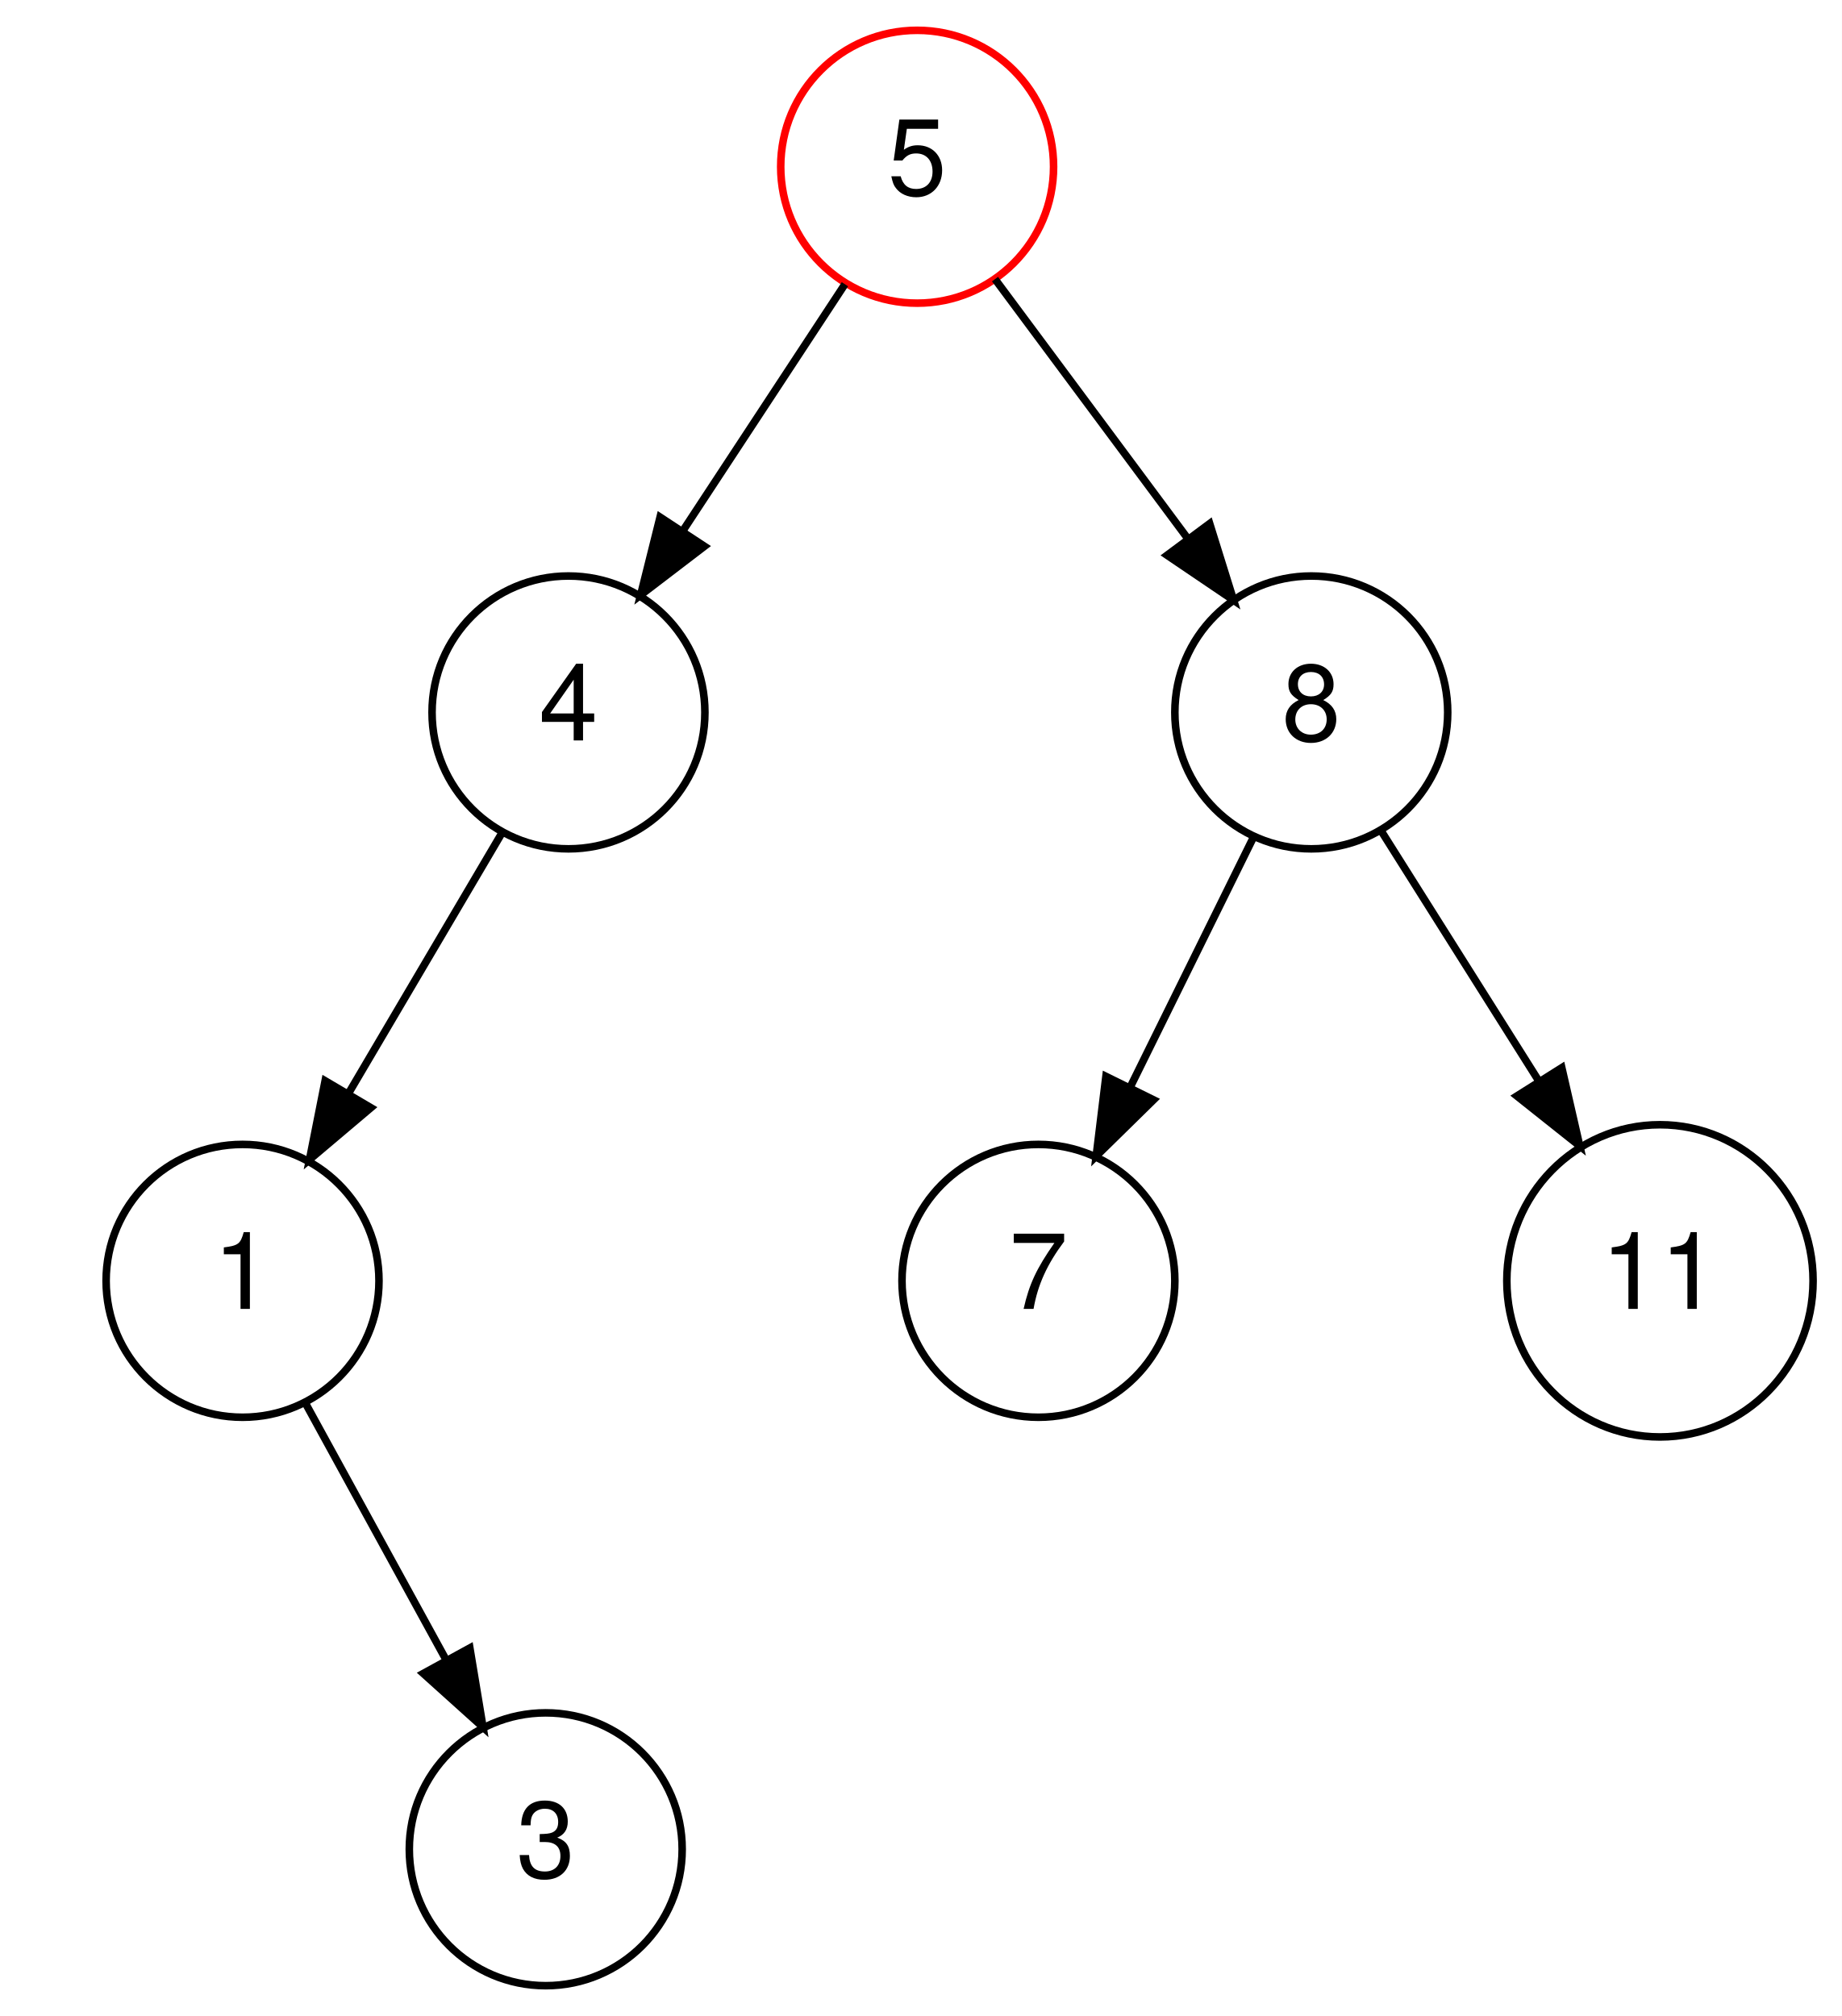
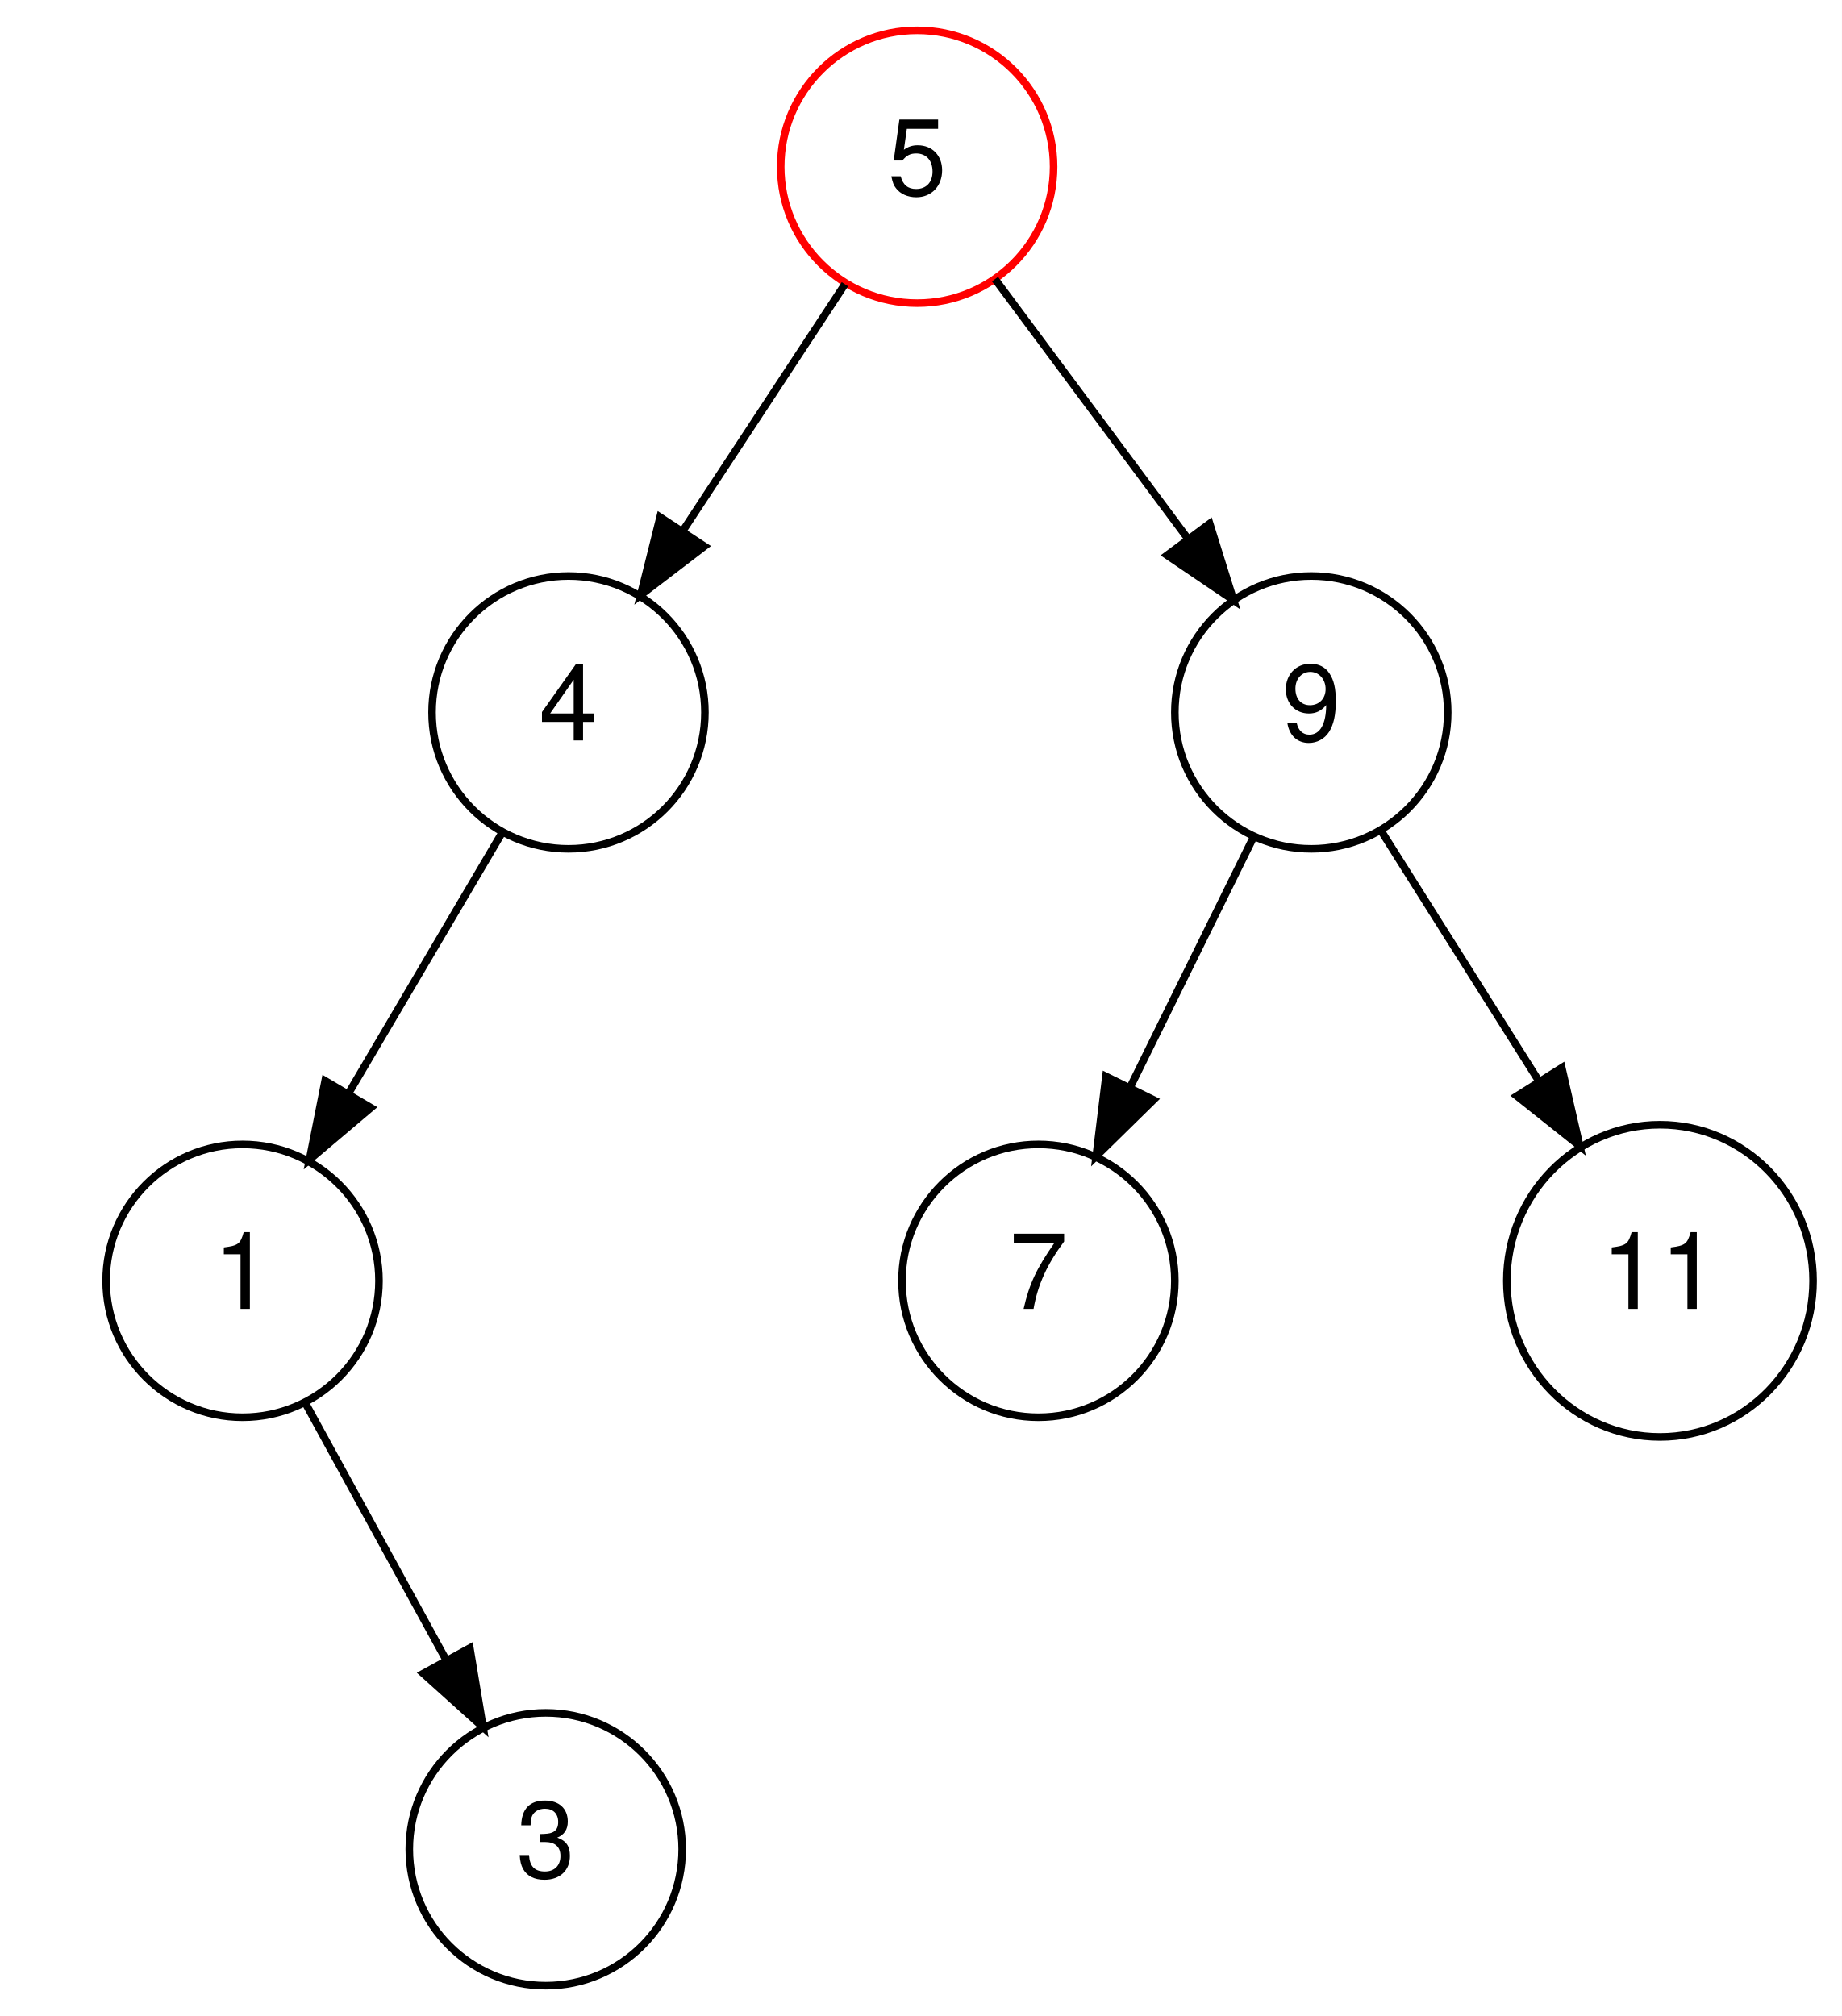
<svg xmlns="http://www.w3.org/2000/svg" width="243pt" height="266pt" viewBox="0.00 0.00 243.00 266.00">
  <g id="graph0" class="graph" transform="scale(1 1) rotate(0) translate(4 262)">
    <polygon fill="white" stroke="none" points="-4,4 -4,-262 239,-262 239,4 -4,4" />
    <g id="node1" class="node">
      <ellipse fill="none" stroke="red" cx="117" cy="-240" rx="18" ry="18" />
      <text text-anchor="middle" x="117" y="-236.3" font-family="Helvetica,sans-Serif" font-size="14.00">5</text>
    </g>
    <g id="node2" class="node">
      <ellipse fill="none" stroke="black" cx="71" cy="-168" rx="18" ry="18" />
      <text text-anchor="middle" x="71" y="-164.3" font-family="Helvetica,sans-Serif" font-size="14.00">4</text>
    </g>
    <g id="edge1" class="edge">
      <path fill="none" stroke="black" d="M107.469,-224.496C101.301,-215.11 93.138,-202.688 86.099,-191.977" />
      <polygon fill="black" stroke="black" points="88.936,-189.92 80.519,-183.485 83.086,-193.765 88.936,-189.92" />
    </g>
    <g id="node4" class="node">
      <ellipse fill="none" stroke="black" cx="169" cy="-168" rx="18" ry="18" />
-       <text text-anchor="middle" x="169" y="-164.3" font-family="Helvetica,sans-Serif" font-size="14.00">8</text>
+       <text text-anchor="middle" x="169" y="-164.3" font-family="Helvetica,sans-Serif" font-size="14.00">9</text>
    </g>
    <g id="edge3" class="edge">
      <path fill="none" stroke="black" d="M127.274,-225.17C134.538,-215.391 144.426,-202.08 152.754,-190.87" />
      <polygon fill="black" stroke="black" points="155.594,-192.916 158.748,-182.801 149.975,-188.741 155.594,-192.916" />
    </g>
    <g id="node5" class="node">
      <ellipse fill="none" stroke="black" cx="28" cy="-93" rx="18" ry="18" />
      <text text-anchor="middle" x="28" y="-89.3" font-family="Helvetica,sans-Serif" font-size="14.00">1</text>
    </g>
    <g id="edge6" class="edge">
      <path fill="none" stroke="black" d="M62.298,-152.227C56.508,-142.398 48.771,-129.263 42.111,-117.956" />
      <polygon fill="black" stroke="black" points="44.928,-115.841 36.836,-109.001 38.896,-119.394 44.928,-115.841" />
    </g>
    <g id="node11" class="node">
      <ellipse fill="none" stroke="black" cx="133" cy="-93" rx="18" ry="18" />
      <text text-anchor="middle" x="133" y="-89.3" font-family="Helvetica,sans-Serif" font-size="14.00">7</text>
    </g>
    <g id="edge16" class="edge">
      <path fill="none" stroke="black" d="M161.365,-151.519C156.64,-141.937 150.469,-129.424 145.09,-118.517" />
      <polygon fill="black" stroke="black" points="148.186,-116.88 140.624,-109.459 141.908,-119.976 148.186,-116.88" />
    </g>
    <g id="node13" class="node">
      <ellipse fill="none" stroke="black" cx="215" cy="-93" rx="20.203" ry="20.598" />
      <text text-anchor="middle" x="215" y="-89.3" font-family="Helvetica,sans-Serif" font-size="14.00">11</text>
    </g>
    <g id="edge18" class="edge">
      <path fill="none" stroke="black" d="M178.309,-152.227C184.216,-142.853 192.017,-130.474 198.906,-119.54" />
      <polygon fill="black" stroke="black" points="202.048,-121.12 204.418,-110.793 196.125,-117.388 202.048,-121.12" />
    </g>
    <g id="node10" class="node">
      <ellipse fill="none" stroke="black" cx="68" cy="-18" rx="18" ry="18" />
      <text text-anchor="middle" x="68" y="-14.3" font-family="Helvetica,sans-Serif" font-size="14.00">3</text>
    </g>
    <g id="edge13" class="edge">
      <path fill="none" stroke="black" d="M36.288,-76.874C41.651,-67.086 48.749,-54.132 54.87,-42.962" />
      <polygon fill="black" stroke="black" points="57.987,-44.558 59.723,-34.106 51.848,-41.194 57.987,-44.558" />
    </g>
  </g>
</svg>
